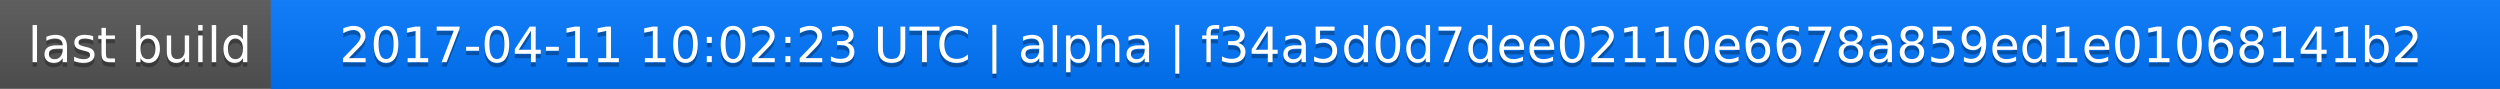
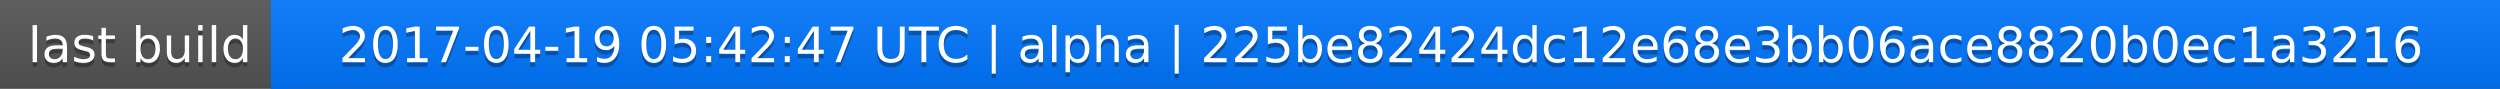
<svg xmlns="http://www.w3.org/2000/svg" width="563" height="20">
  <linearGradient id="a" x2="0" y2="100%">
    <stop offset="0" stop-color="#bbb" stop-opacity=".1" />
    <stop offset="1" stop-opacity=".1" />
  </linearGradient>
  <rect rx="0" width="563" height="20" fill="#555" />
  <rect rx="0" x="61" width="502" height="20" fill="#07f" />
  <path fill="#07f" d="M61 0h4v20h-4z" />
  <rect rx="0" width="563" height="20" fill="url(#a)" />
  <g fill="#fff" text-anchor="middle" font-family="DejaVu Sans,Verdana,Geneva,sans-serif" font-size="11">
    <text x="31.5" y="15" fill="#010101" fill-opacity=".3">last build</text>
    <text x="31.5" y="14">last build</text>
-     <text x="311" y="15" fill="#010101" fill-opacity=".3">2017-04-11 10:02:23 UTC | alpha | f34a5d0d7dee02110e6678a859ed1e01068141b2</text>
-     <text x="311" y="14">2017-04-11 10:02:23 UTC | alpha | f34a5d0d7dee02110e6678a859ed1e01068141b2</text>
+     <text x="311" y="15" fill="#010101" fill-opacity=".3">2017-04-19 05:42:47 UTC | alpha | 225be82424dc12e68e3bb06ace8820b0ec1a3216</text>
+     <text x="311" y="14">2017-04-19 05:42:47 UTC | alpha | 225be82424dc12e68e3bb06ace8820b0ec1a3216</text>
  </g>
</svg>
